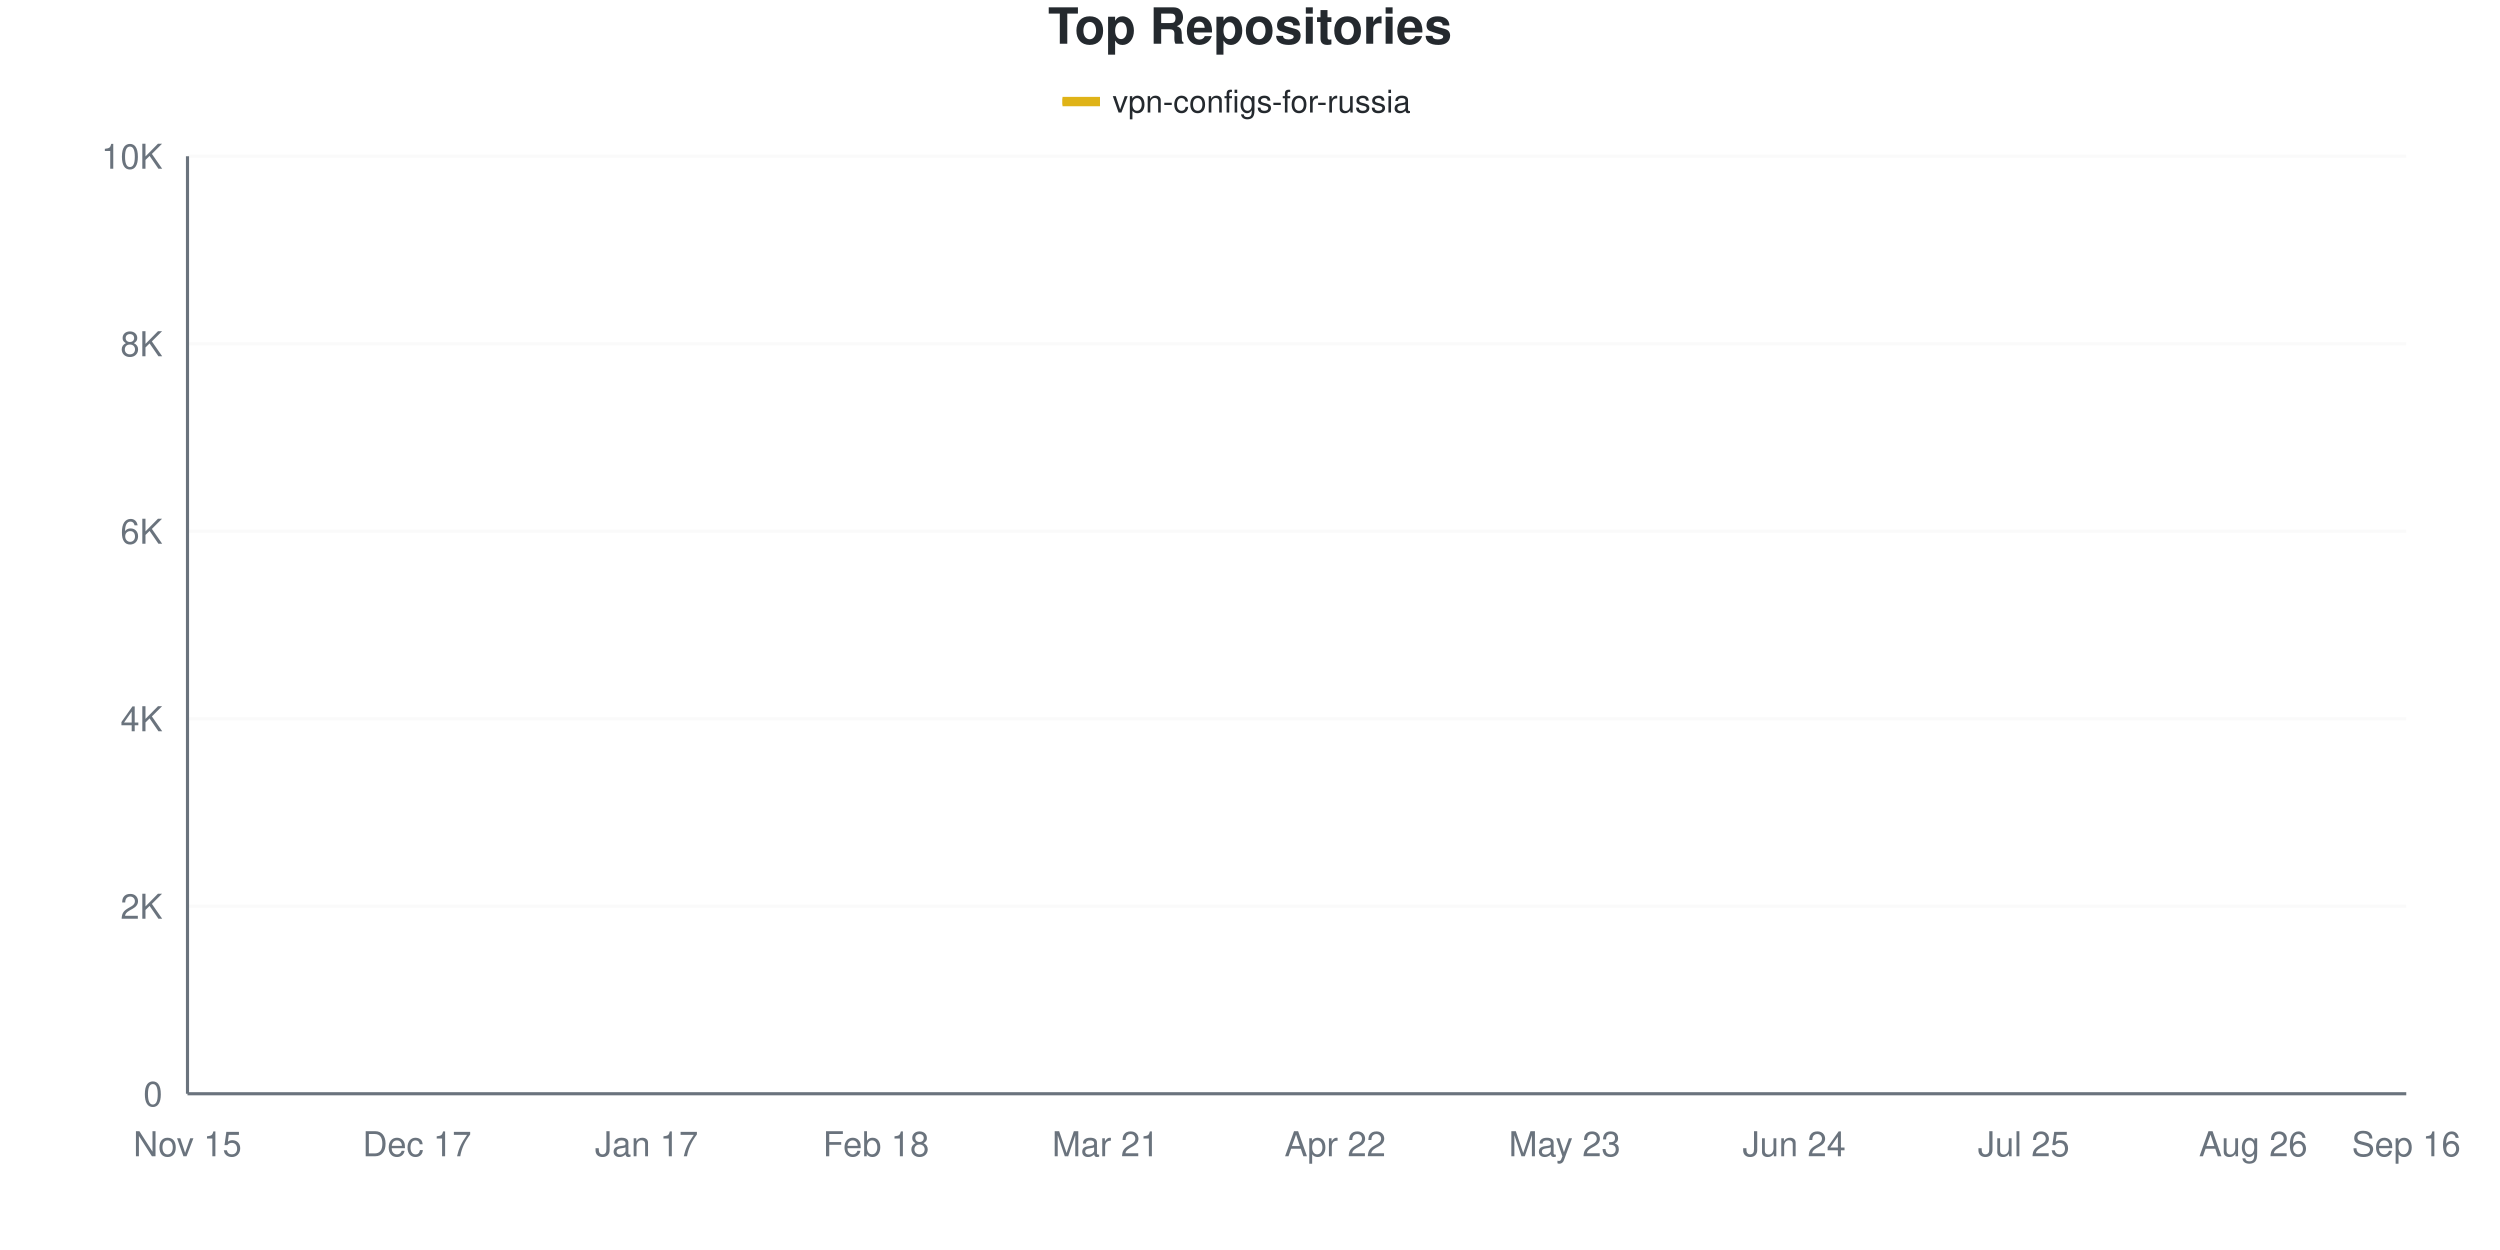
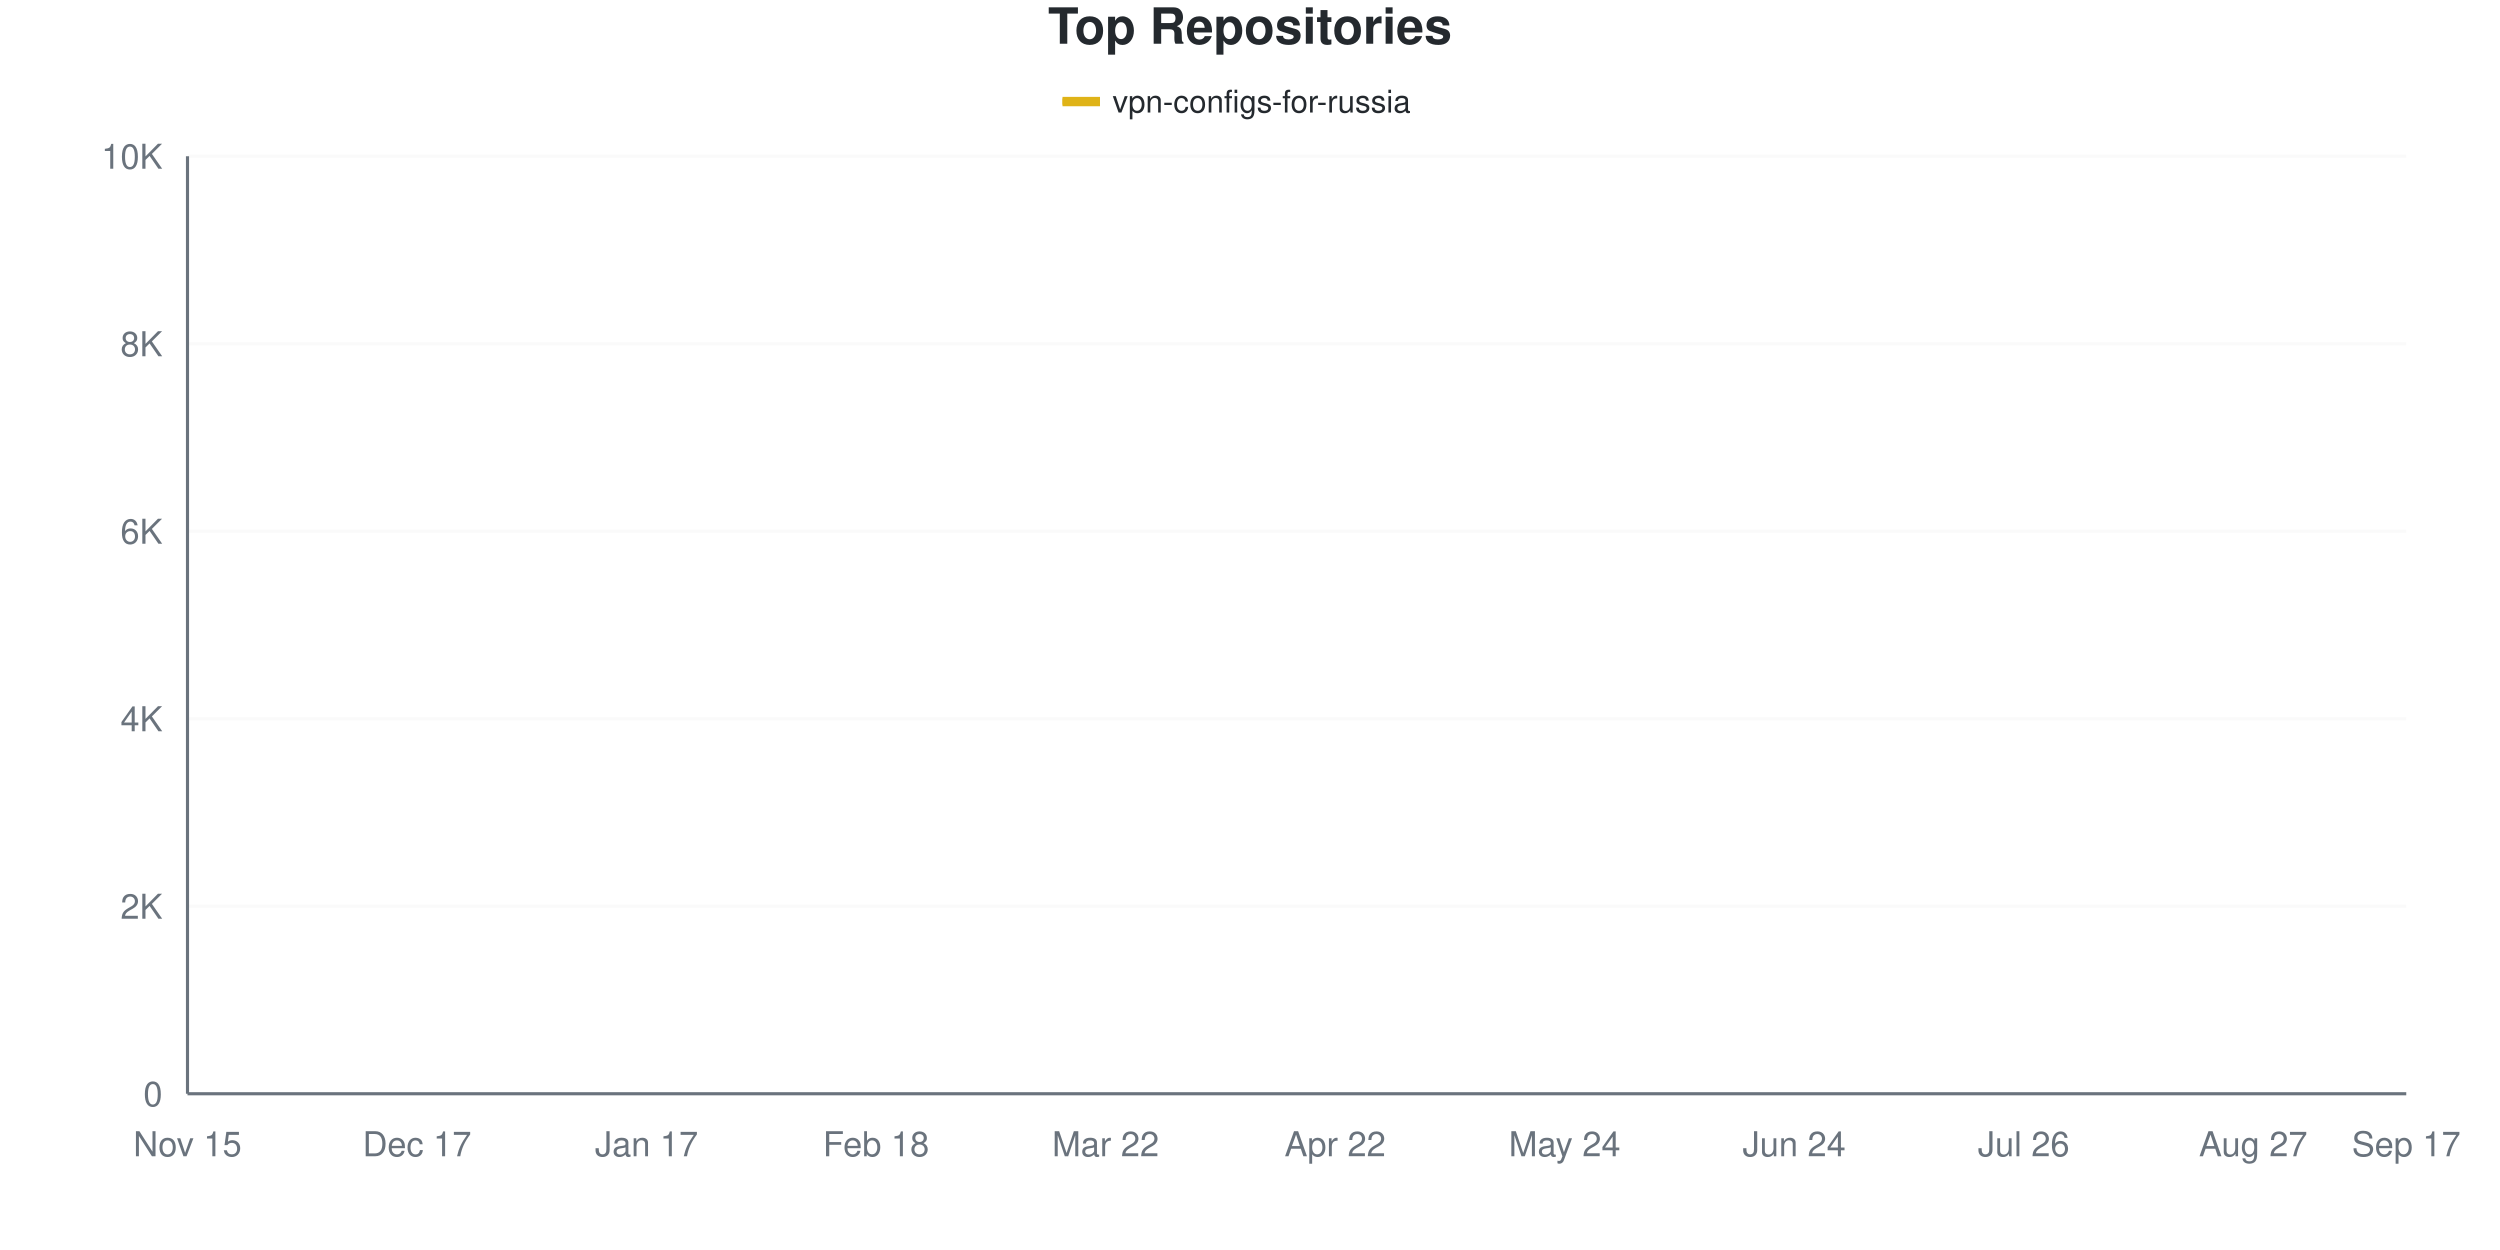
<svg xmlns="http://www.w3.org/2000/svg" viewBox="0 0 800 400" width="800" height="400">
  <style>
    @keyframes drawLine {
      to { stroke-dashoffset: 0; }
    }
    @keyframes fadeInPoint {
      from { opacity: 0; }
      to { opacity: 1; }
    }
    .data-line-0 {
      stroke-dasharray: 1165;
      stroke-dashoffset: 1165;
      animation: drawLine 2s ease-out forwards;
    }
    .data-point {
      opacity: 0;
      animation: fadeInPoint 0.5s ease-out forwards;
    }
    .chart-bg { fill: #fff; }
    .chart-text { fill: #24292e; }
    .chart-muted { fill: #6a737d; }
    .chart-grid { stroke: #eee; }
    .chart-axis { stroke: #6a737d; }
    @media (prefers-color-scheme: dark) {
      .chart-bg { fill: #0d1117; }
      .chart-text { fill: #e6edf3; }
      .chart-muted { fill: #8b949e; }
      .chart-grid { stroke: #21262d; }
      .chart-axis { stroke: #8b949e; }
    }
  </style>
  <rect width="800" height="400" class="chart-bg" />
  <text x="400" y="14" text-anchor="middle" class="chart-text" font-size="16" font-weight="bold" font-family="-apple-system, BlinkMacSystemFont, 'Segoe UI', Helvetica, Arial, sans-serif">Top Repositories</text>
  <g class="legend">
    <rect x="340" y="31" width="12" height="3" fill="#dfb317" />
    <line x1="340" y1="32.5" x2="352" y2="32.5" stroke="#dfb317" stroke-width="2" />
    <text x="356" y="36" class="chart-text" font-size="10" font-family="-apple-system, BlinkMacSystemFont, 'Segoe UI', Helvetica, Arial, sans-serif">vpn-configs-for-russia</text>
  </g>
  <g class="grid">
    <line x1="60" y1="350" x2="770" y2="350" class="chart-grid" stroke-opacity="0.3" />
    <text x="52" y="354" text-anchor="end" class="chart-muted" font-size="11" font-family="-apple-system, BlinkMacSystemFont, 'Segoe UI', Helvetica, Arial, sans-serif">0</text>
    <line x1="60" y1="290" x2="770" y2="290" class="chart-grid" stroke-opacity="0.3" />
    <text x="52" y="294" text-anchor="end" class="chart-muted" font-size="11" font-family="-apple-system, BlinkMacSystemFont, 'Segoe UI', Helvetica, Arial, sans-serif">2K</text>
    <line x1="60" y1="230" x2="770" y2="230" class="chart-grid" stroke-opacity="0.3" />
    <text x="52" y="234" text-anchor="end" class="chart-muted" font-size="11" font-family="-apple-system, BlinkMacSystemFont, 'Segoe UI', Helvetica, Arial, sans-serif">4K</text>
    <line x1="60" y1="170" x2="770" y2="170" class="chart-grid" stroke-opacity="0.3" />
    <text x="52" y="174" text-anchor="end" class="chart-muted" font-size="11" font-family="-apple-system, BlinkMacSystemFont, 'Segoe UI', Helvetica, Arial, sans-serif">6K</text>
    <line x1="60" y1="110" x2="770" y2="110" class="chart-grid" stroke-opacity="0.3" />
    <text x="52" y="114" text-anchor="end" class="chart-muted" font-size="11" font-family="-apple-system, BlinkMacSystemFont, 'Segoe UI', Helvetica, Arial, sans-serif">8K</text>
    <line x1="60" y1="50" x2="770" y2="50" class="chart-grid" stroke-opacity="0.3" />
    <text x="52" y="54" text-anchor="end" class="chart-muted" font-size="11" font-family="-apple-system, BlinkMacSystemFont, 'Segoe UI', Helvetica, Arial, sans-serif">10K</text>
  </g>
  <g class="milestones">
    
  </g>
  <g class="x-axis">
    <text x="60" y="370" text-anchor="middle" class="chart-muted" font-size="11" font-family="-apple-system, BlinkMacSystemFont, 'Segoe UI', Helvetica, Arial, sans-serif">Nov 15</text>
    <text x="133.448" y="370" text-anchor="middle" class="chart-muted" font-size="11" font-family="-apple-system, BlinkMacSystemFont, 'Segoe UI', Helvetica, Arial, sans-serif">Dec 17</text>
    <text x="206.897" y="370" text-anchor="middle" class="chart-muted" font-size="11" font-family="-apple-system, BlinkMacSystemFont, 'Segoe UI', Helvetica, Arial, sans-serif">Jan 17</text>
    <text x="280.345" y="370" text-anchor="middle" class="chart-muted" font-size="11" font-family="-apple-system, BlinkMacSystemFont, 'Segoe UI', Helvetica, Arial, sans-serif">Feb 18</text>
-     <text x="353.793" y="370" text-anchor="middle" class="chart-muted" font-size="11" font-family="-apple-system, BlinkMacSystemFont, 'Segoe UI', Helvetica, Arial, sans-serif">Mar 21</text>
+     <text x="353.793" y="370" text-anchor="middle" class="chart-muted" font-size="11" font-family="-apple-system, BlinkMacSystemFont, 'Segoe UI', Helvetica, Arial, sans-serif">Mar 22</text>
    <text x="427.241" y="370" text-anchor="middle" class="chart-muted" font-size="11" font-family="-apple-system, BlinkMacSystemFont, 'Segoe UI', Helvetica, Arial, sans-serif">Apr 22</text>
-     <text x="500.69" y="370" text-anchor="middle" class="chart-muted" font-size="11" font-family="-apple-system, BlinkMacSystemFont, 'Segoe UI', Helvetica, Arial, sans-serif">May 23</text>
+     <text x="500.69" y="370" text-anchor="middle" class="chart-muted" font-size="11" font-family="-apple-system, BlinkMacSystemFont, 'Segoe UI', Helvetica, Arial, sans-serif">May 24</text>
    <text x="574.138" y="370" text-anchor="middle" class="chart-muted" font-size="11" font-family="-apple-system, BlinkMacSystemFont, 'Segoe UI', Helvetica, Arial, sans-serif">Jun 24</text>
-     <text x="647.586" y="370" text-anchor="middle" class="chart-muted" font-size="11" font-family="-apple-system, BlinkMacSystemFont, 'Segoe UI', Helvetica, Arial, sans-serif">Jul 25</text>
-     <text x="721.034" y="370" text-anchor="middle" class="chart-muted" font-size="11" font-family="-apple-system, BlinkMacSystemFont, 'Segoe UI', Helvetica, Arial, sans-serif">Aug 26</text>
-     <text x="770" y="370" text-anchor="middle" class="chart-muted" font-size="11" font-family="-apple-system, BlinkMacSystemFont, 'Segoe UI', Helvetica, Arial, sans-serif">Sep 16</text>
+     <text x="647.586" y="370" text-anchor="middle" class="chart-muted" font-size="11" font-family="-apple-system, BlinkMacSystemFont, 'Segoe UI', Helvetica, Arial, sans-serif">Jul 26</text>
+     <text x="721.034" y="370" text-anchor="middle" class="chart-muted" font-size="11" font-family="-apple-system, BlinkMacSystemFont, 'Segoe UI', Helvetica, Arial, sans-serif">Aug 27</text>
+     <text x="770" y="370" text-anchor="middle" class="chart-muted" font-size="11" font-family="-apple-system, BlinkMacSystemFont, 'Segoe UI', Helvetica, Arial, sans-serif">Sep 17</text>
  </g>
  <line x1="60" y1="50" x2="60" y2="350" class="chart-axis" stroke-width="1" />
  <line x1="60" y1="350" x2="770" y2="350" class="chart-axis" stroke-width="1" />
-   <path d="M60,349.97 C68.161,349.52 76.322,349.09 84.483,348.62 C92.644,348.15 100.805,348.01 108.966,347.15 C117.126,346.29 125.287,344.39 133.448,343.46 C141.609,342.53 149.77,342.255 157.931,341.57 C166.092,340.885 174.253,340.535 182.414,339.35 C190.575,338.165 198.736,336.085 206.897,334.46 C215.057,332.835 223.218,331.15 231.379,329.6 C239.54,328.05 247.701,327.12 255.862,325.16 C264.023,323.2 272.184,320.285 280.345,317.84 C288.506,315.395 296.667,313.115 304.828,310.49 C312.989,307.865 321.149,306.675 329.31,302.09 C337.471,297.505 345.632,289.715 353.793,282.98 C361.954,276.245 370.115,268.315 378.276,261.68 C386.437,255.045 394.598,248.065 402.759,243.17 C410.92,238.275 419.08,235.795 427.241,232.31 C435.402,228.825 443.563,225.725 451.724,222.26 C459.885,218.795 468.046,218.68 476.207,211.52 C484.368,204.36 492.529,186.4 500.69,179.3 C508.851,172.2 517.011,174.17 525.172,168.92 C533.333,163.67 541.494,152.7 549.655,147.8 C557.816,142.9 565.977,142.14 574.138,139.52 C582.299,136.9 590.46,134.3 598.621,132.08 C606.782,129.86 614.943,128.07 623.103,126.2 C631.264,124.33 639.425,122.68 647.586,120.86 C655.747,119.04 663.908,117.375 672.069,115.28 C680.23,113.185 688.391,110.325 696.552,108.29 C704.713,106.255 712.874,105.025 721.034,103.07 C729.195,101.115 737.356,98.57 745.517,96.56 C753.678,94.55 761.839,92.86 770,91.01" fill="none" stroke="#dfb317" stroke-width="2.5" class="data-line-0" />
+   <path d="M60,349.97 C68.161,349.52 76.322,349.09 84.483,348.62 C92.644,348.15 100.805,348.01 108.966,347.15 C117.126,346.29 125.287,344.4 133.448,343.46 C141.609,342.52 149.77,342.2 157.931,341.51 C166.092,340.82 174.253,340.52 182.414,339.32 C190.575,338.12 198.736,335.945 206.897,334.31 C215.057,332.675 223.218,331.055 231.379,329.51 C239.54,327.965 247.701,327.02 255.862,325.04 C264.023,323.06 272.184,320.095 280.345,317.63 C288.506,315.165 296.667,312.895 304.828,310.25 C312.989,307.605 321.149,306.445 329.31,301.76 C337.471,297.075 345.632,288.98 353.793,282.14 C361.954,275.3 370.115,267.295 378.276,260.72 C386.437,254.145 394.598,247.53 402.759,242.69 C410.92,237.85 419.08,235.145 427.241,231.68 C435.402,228.215 443.563,225.375 451.724,221.9 C459.885,218.425 468.046,218.01 476.207,210.83 C484.368,203.65 492.529,185.98 500.69,178.82 C508.851,171.66 517.011,173.225 525.172,167.87 C533.333,162.515 541.494,151.53 549.655,146.69 C557.816,141.85 565.977,141.325 574.138,138.83 C582.299,136.335 590.46,133.895 598.621,131.72 C606.782,129.545 614.943,127.675 623.103,125.78 C631.264,123.885 639.425,122.2 647.586,120.35 C655.747,118.5 663.908,116.745 672.069,114.68 C680.23,112.615 688.391,109.945 696.552,107.96 C704.713,105.975 712.874,104.75 721.034,102.77 C729.195,100.79 737.356,98.185 745.517,96.08 C753.678,93.975 761.839,92.12 770,90.14" fill="none" stroke="#dfb317" stroke-width="2.5" class="data-line-0" />
  <g class="points">
    <circle cx="60" cy="349.97" r="4" fill="#dfb317" class="data-point" style="animation-delay: 1.50s" />
    <circle cx="84.483" cy="348.62" r="4" fill="#dfb317" class="data-point" style="animation-delay: 1.55s" />
    <circle cx="108.966" cy="347.15" r="4" fill="#dfb317" class="data-point" style="animation-delay: 1.60s" />
    <circle cx="133.448" cy="343.46" r="4" fill="#dfb317" class="data-point" style="animation-delay: 1.65s" />
-     <circle cx="157.931" cy="341.57" r="4" fill="#dfb317" class="data-point" style="animation-delay: 1.70s" />
-     <circle cx="182.414" cy="339.35" r="4" fill="#dfb317" class="data-point" style="animation-delay: 1.75s" />
-     <circle cx="206.897" cy="334.46" r="4" fill="#dfb317" class="data-point" style="animation-delay: 1.80s" />
-     <circle cx="231.379" cy="329.6" r="4" fill="#dfb317" class="data-point" style="animation-delay: 1.85s" />
-     <circle cx="255.862" cy="325.16" r="4" fill="#dfb317" class="data-point" style="animation-delay: 1.90s" />
-     <circle cx="280.345" cy="317.84" r="4" fill="#dfb317" class="data-point" style="animation-delay: 1.95s" />
-     <circle cx="304.828" cy="310.49" r="4" fill="#dfb317" class="data-point" style="animation-delay: 2.00s" />
-     <circle cx="329.31" cy="302.09" r="4" fill="#dfb317" class="data-point" style="animation-delay: 2.05s" />
-     <circle cx="353.793" cy="282.98" r="4" fill="#dfb317" class="data-point" style="animation-delay: 2.10s" />
-     <circle cx="378.276" cy="261.68" r="4" fill="#dfb317" class="data-point" style="animation-delay: 2.15s" />
-     <circle cx="402.759" cy="243.17" r="4" fill="#dfb317" class="data-point" style="animation-delay: 2.20s" />
-     <circle cx="427.241" cy="232.31" r="4" fill="#dfb317" class="data-point" style="animation-delay: 2.25s" />
-     <circle cx="451.724" cy="222.26" r="4" fill="#dfb317" class="data-point" style="animation-delay: 2.30s" />
-     <circle cx="476.207" cy="211.52" r="4" fill="#dfb317" class="data-point" style="animation-delay: 2.35s" />
-     <circle cx="500.69" cy="179.3" r="4" fill="#dfb317" class="data-point" style="animation-delay: 2.40s" />
-     <circle cx="525.172" cy="168.92" r="4" fill="#dfb317" class="data-point" style="animation-delay: 2.45s" />
-     <circle cx="549.655" cy="147.8" r="4" fill="#dfb317" class="data-point" style="animation-delay: 2.50s" />
-     <circle cx="574.138" cy="139.52" r="4" fill="#dfb317" class="data-point" style="animation-delay: 2.55s" />
-     <circle cx="598.621" cy="132.08" r="4" fill="#dfb317" class="data-point" style="animation-delay: 2.60s" />
-     <circle cx="623.103" cy="126.2" r="4" fill="#dfb317" class="data-point" style="animation-delay: 2.65s" />
-     <circle cx="647.586" cy="120.86" r="4" fill="#dfb317" class="data-point" style="animation-delay: 2.70s" />
-     <circle cx="672.069" cy="115.28" r="4" fill="#dfb317" class="data-point" style="animation-delay: 2.75s" />
-     <circle cx="696.552" cy="108.29" r="4" fill="#dfb317" class="data-point" style="animation-delay: 2.80s" />
-     <circle cx="721.034" cy="103.07" r="4" fill="#dfb317" class="data-point" style="animation-delay: 2.85s" />
-     <circle cx="745.517" cy="96.56" r="4" fill="#dfb317" class="data-point" style="animation-delay: 2.90s" />
-     <circle cx="770" cy="91.01" r="4" fill="#dfb317" class="data-point" style="animation-delay: 2.95s" />
+     <circle cx="157.931" cy="341.51" r="4" fill="#dfb317" class="data-point" style="animation-delay: 1.70s" />
+     <circle cx="182.414" cy="339.32" r="4" fill="#dfb317" class="data-point" style="animation-delay: 1.75s" />
+     <circle cx="206.897" cy="334.31" r="4" fill="#dfb317" class="data-point" style="animation-delay: 1.80s" />
+     <circle cx="231.379" cy="329.51" r="4" fill="#dfb317" class="data-point" style="animation-delay: 1.85s" />
+     <circle cx="255.862" cy="325.04" r="4" fill="#dfb317" class="data-point" style="animation-delay: 1.90s" />
+     <circle cx="280.345" cy="317.63" r="4" fill="#dfb317" class="data-point" style="animation-delay: 1.95s" />
+     <circle cx="304.828" cy="310.25" r="4" fill="#dfb317" class="data-point" style="animation-delay: 2.00s" />
+     <circle cx="329.31" cy="301.76" r="4" fill="#dfb317" class="data-point" style="animation-delay: 2.05s" />
+     <circle cx="353.793" cy="282.14" r="4" fill="#dfb317" class="data-point" style="animation-delay: 2.10s" />
+     <circle cx="378.276" cy="260.72" r="4" fill="#dfb317" class="data-point" style="animation-delay: 2.15s" />
+     <circle cx="402.759" cy="242.69" r="4" fill="#dfb317" class="data-point" style="animation-delay: 2.20s" />
+     <circle cx="427.241" cy="231.68" r="4" fill="#dfb317" class="data-point" style="animation-delay: 2.25s" />
+     <circle cx="451.724" cy="221.9" r="4" fill="#dfb317" class="data-point" style="animation-delay: 2.30s" />
+     <circle cx="476.207" cy="210.83" r="4" fill="#dfb317" class="data-point" style="animation-delay: 2.35s" />
+     <circle cx="500.69" cy="178.82" r="4" fill="#dfb317" class="data-point" style="animation-delay: 2.40s" />
+     <circle cx="525.172" cy="167.87" r="4" fill="#dfb317" class="data-point" style="animation-delay: 2.45s" />
+     <circle cx="549.655" cy="146.69" r="4" fill="#dfb317" class="data-point" style="animation-delay: 2.50s" />
+     <circle cx="574.138" cy="138.83" r="4" fill="#dfb317" class="data-point" style="animation-delay: 2.55s" />
+     <circle cx="598.621" cy="131.72" r="4" fill="#dfb317" class="data-point" style="animation-delay: 2.60s" />
+     <circle cx="623.103" cy="125.78" r="4" fill="#dfb317" class="data-point" style="animation-delay: 2.65s" />
+     <circle cx="647.586" cy="120.35" r="4" fill="#dfb317" class="data-point" style="animation-delay: 2.70s" />
+     <circle cx="672.069" cy="114.68" r="4" fill="#dfb317" class="data-point" style="animation-delay: 2.75s" />
+     <circle cx="696.552" cy="107.96" r="4" fill="#dfb317" class="data-point" style="animation-delay: 2.80s" />
+     <circle cx="721.034" cy="102.77" r="4" fill="#dfb317" class="data-point" style="animation-delay: 2.85s" />
+     <circle cx="745.517" cy="96.08" r="4" fill="#dfb317" class="data-point" style="animation-delay: 2.90s" />
+     <circle cx="770" cy="90.14" r="4" fill="#dfb317" class="data-point" style="animation-delay: 2.95s" />
  </g>
</svg>
